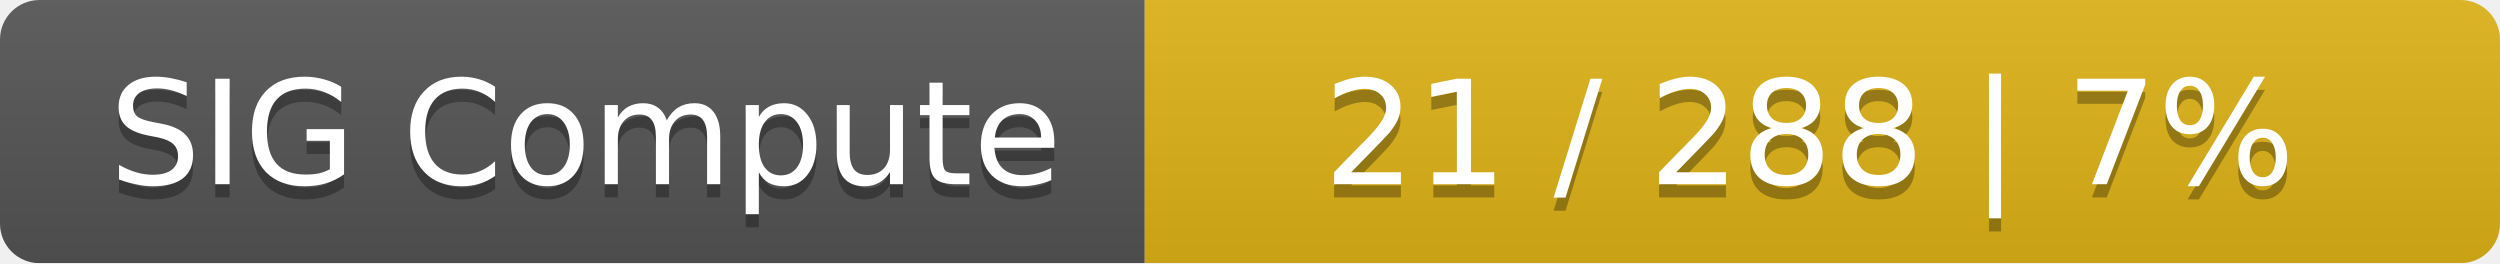
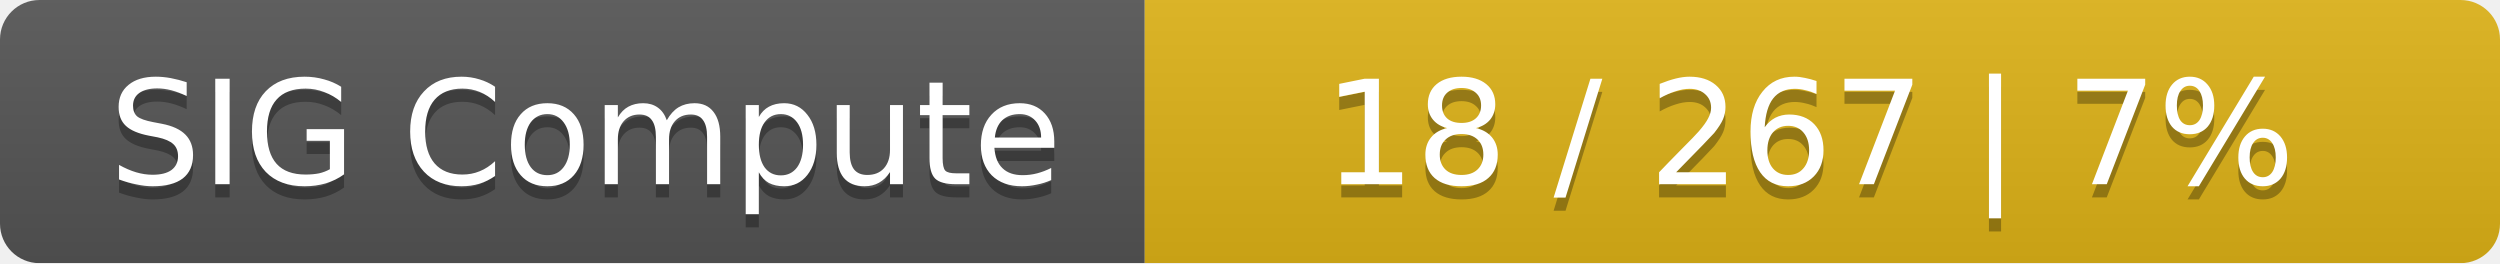
<svg xmlns="http://www.w3.org/2000/svg" width="190" height="20">
  <linearGradient id="smooth" x2="0" y2="100%">
    <stop offset="0" stop-color="#bbb" stop-opacity=".1" />
    <stop offset="1" stop-opacity=".1" />
  </linearGradient>
  <mask id="round">
    <rect width="190" height="20" rx="3" fill="#fff" />
  </mask>
  <g mask="url(#round)">
    <rect width="87" height="20" fill="#555" />
    <rect x="87" width="103" height="20" fill="#dfb317" />
    <rect width="190" height="20" fill="url(#smooth)" />
  </g>
  <g fill="#fff" text-anchor="middle" font-family="DejaVu Sans,Verdana,Geneva,sans-serif" font-size="11">
    <text x="44.5" y="15" fill="#010101" fill-opacity=".3">SIG Compute</text>
    <text x="44.5" y="14">SIG Compute</text>
-     <text x="137.5" y="15" fill="#010101" fill-opacity=".3">21 / 288    |    7%</text>
-     <text x="137.5" y="14">21 / 288    |    7%</text>
+     <text x="137.5" y="15" fill="#010101" fill-opacity=".3">18 / 267    |    7%</text>
+     <text x="137.5" y="14">18 / 267    |    7%</text>
  </g>
</svg>
